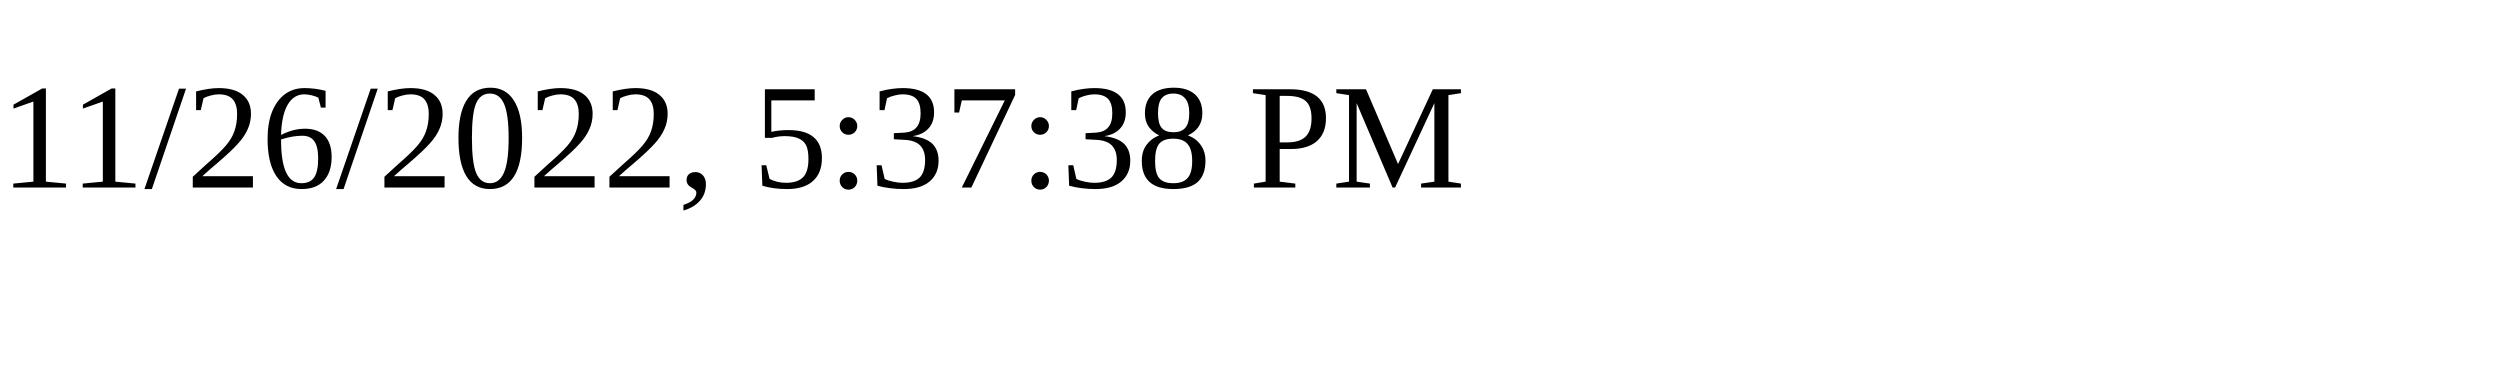
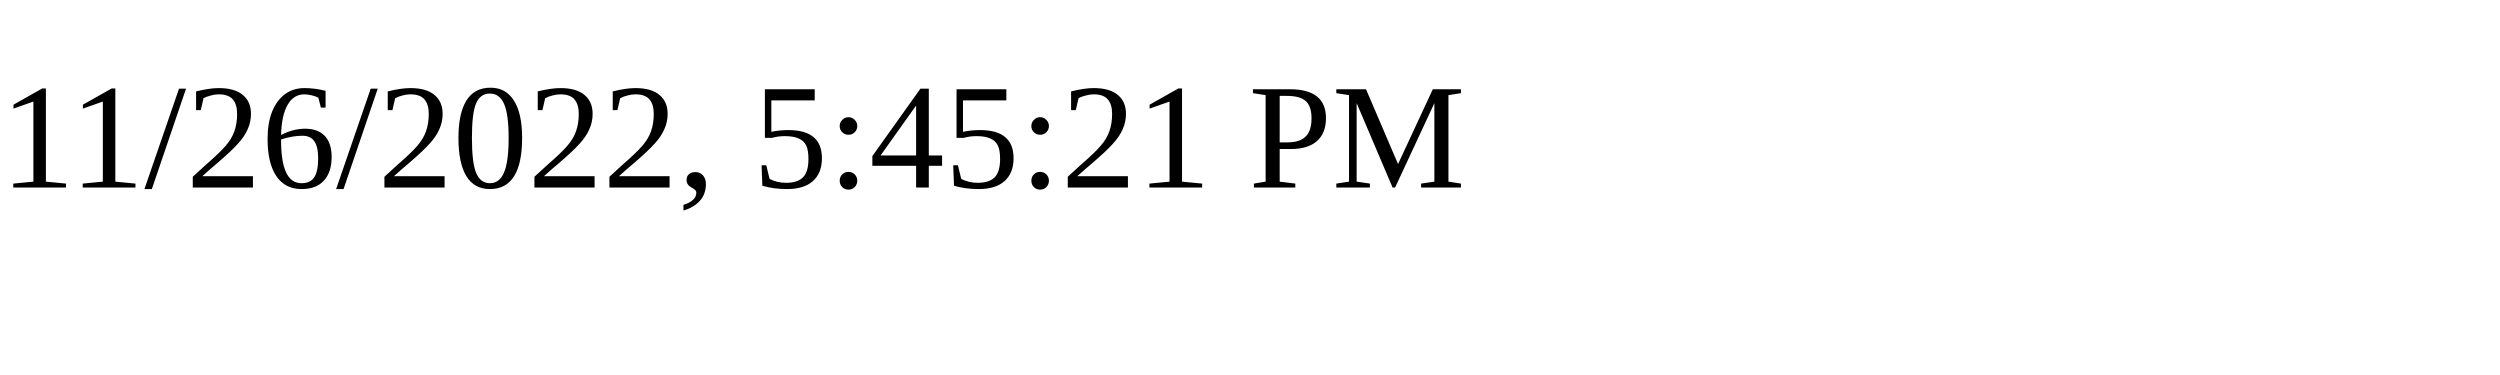
<svg xmlns="http://www.w3.org/2000/svg" height="30" width="200">
-   <text x="0" y="15">11/26/2022, 5:37:38 PM</text>
+   <text x="0" y="15">11/26/2022, 5:45:21 PM</text>
</svg>
